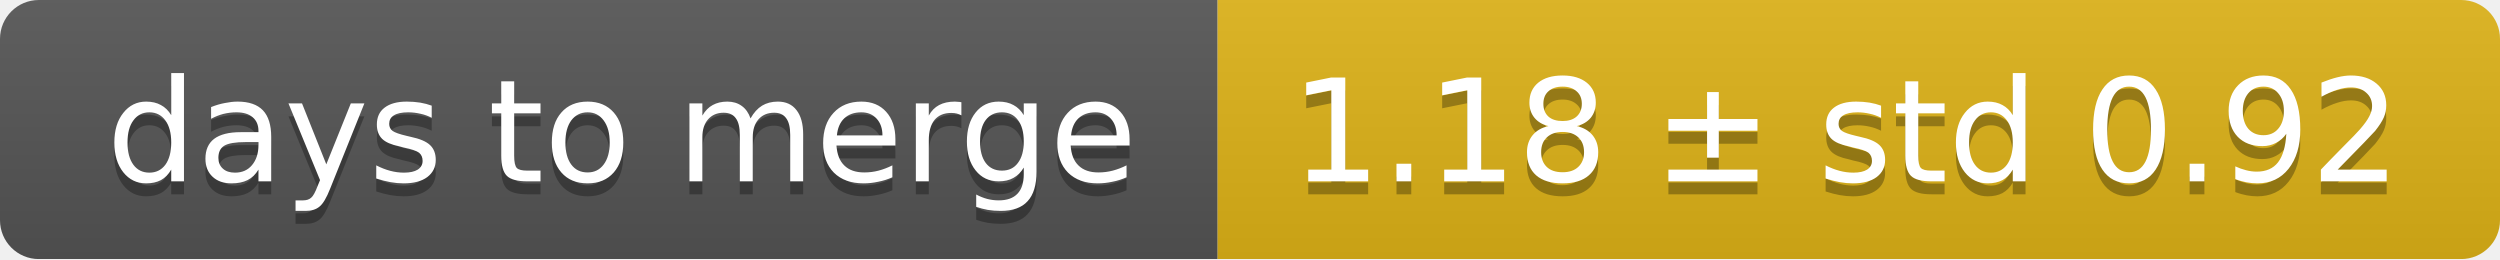
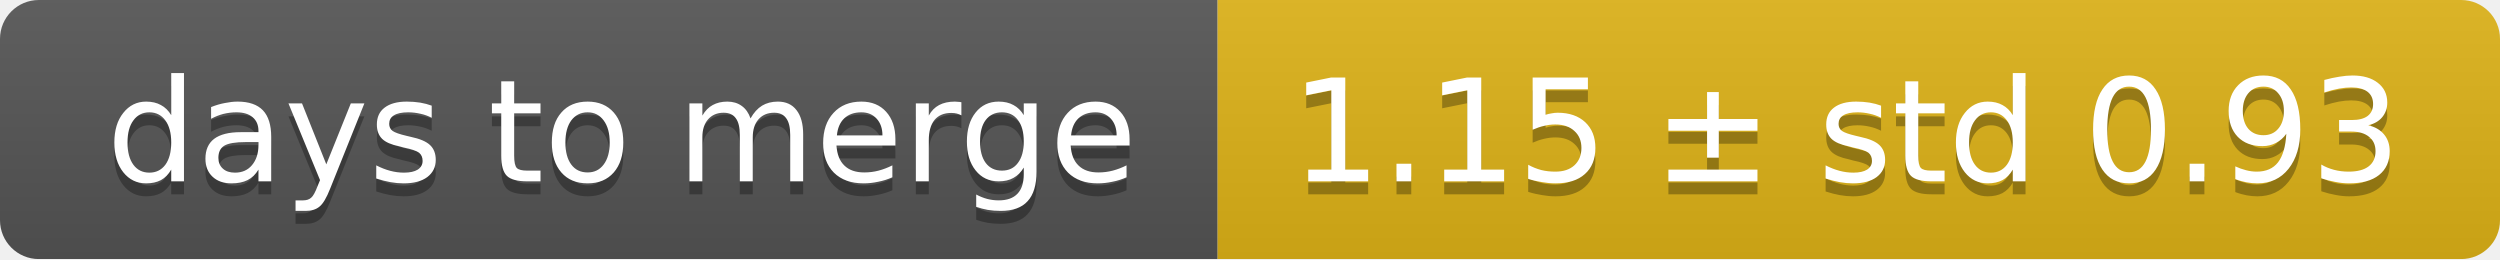
<svg xmlns="http://www.w3.org/2000/svg" width="193" height="20">
  <linearGradient id="smooth" x2="0" y2="100%">
    <stop offset="0" stop-color="#bbb" stop-opacity=".1" />
    <stop offset="1" stop-opacity=".1" />
  </linearGradient>
  <mask id="round">
    <rect width="193" height="20" rx="3" fill="#fff" />
  </mask>
  <g mask="url(#round)">
    <rect width="94" height="20" fill="#555" />
    <rect x="94" width="99" height="20" fill="#dfb317" />
    <rect width="193" height="20" fill="url(#smooth)" />
  </g>
  <g fill="#fff" text-anchor="middle" font-family="DejaVu Sans,Verdana,Geneva,sans-serif" font-size="11">
    <text x="48" y="15" fill="#010101" fill-opacity=".3">days to merge</text>
    <text x="48" y="14">days to merge</text>
-     <text x="142.5" y="15" fill="#010101" fill-opacity=".3">1.18 ± std 0.92</text>
-     <text x="142.5" y="14">1.18 ± std 0.92</text>
+     <text x="142.5" y="15" fill="#010101" fill-opacity=".3">1.15 ± std 0.93</text>
+     <text x="142.5" y="14">1.15 ± std 0.93</text>
  </g>
</svg>
